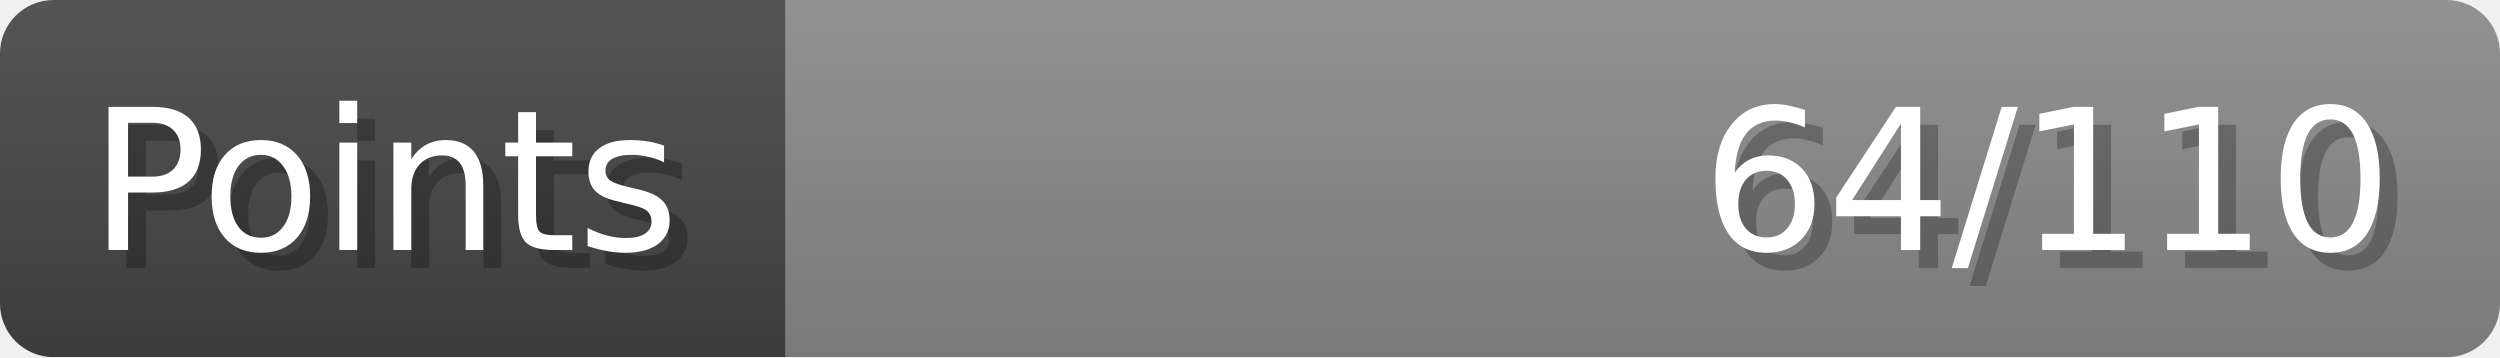
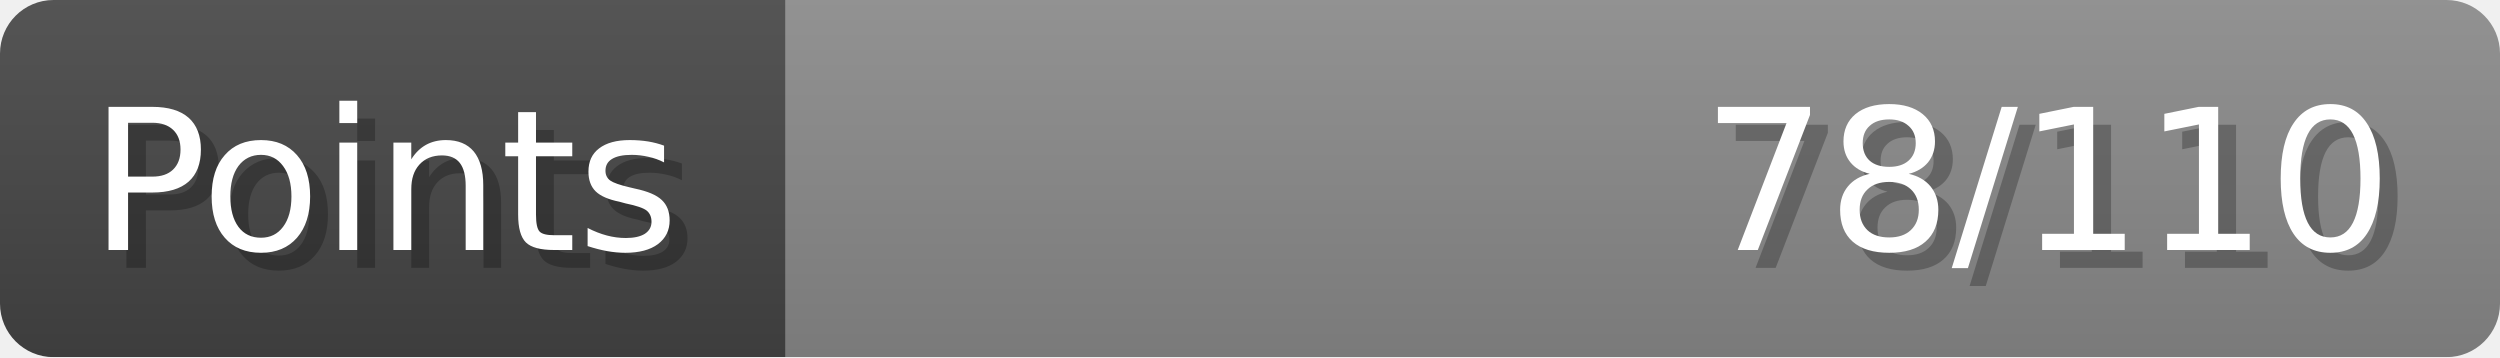
- <svg xmlns="http://www.w3.org/2000/svg" width="140px" height="20px" role="img" aria-label="Points: 64/110">
+ <svg xmlns="http://www.w3.org/2000/svg" width="140px" height="20px" role="img" aria-label="Points: 78/110">
  <linearGradient id="a" x2="0" y2="100%">
    <stop offset="0" stop-opacity=".1" stop-color="#EEE" />
    <stop offset="1" stop-opacity=".1" />
  </linearGradient>
  <mask id="m">
    <rect width="100%" height="100%" rx="3" fill="#FFF" />
  </mask>
  <g mask="url(#m)">
    <rect x="0" y="0" width="44" height="20" fill="#444" />
    <svg x="44" y="0" width="96" height="20">
      <rect width="100%" height="100%" fill="#888888" />
      <rect width="0%" height="100%" fill="#33CC11" transform="">
-         <animate attributeName="width" begin="0.5s" dur="600ms" from="0%" to="58%" repeatCount="1" fill="freeze" calcMode="spline" keyTimes="0; 1" keySplines="0.3, 0.61, 0.355, 1" />
+         <animate attributeName="width" begin="0.5s" dur="600ms" from="0%" to="70%" repeatCount="1" fill="freeze" calcMode="spline" keyTimes="0; 1" keySplines="0.3, 0.61, 0.355, 1" />
      </rect>
    </svg>
    <rect width="140" height="20" fill="url(#a)" />
  </g>
  <g aria-hidden="true" font-size="11" font-family="Verdana, DejaVu Sans, sans-serif" fill="#FFFFFF">
    <text x="6" y="15" fill="#000" opacity="0.25">Points</text>
    <text x="5" y="14">Points</text>
-     <text x="135" y="15" fill="#000" opacity="0.25" text-anchor="end">64/110</text>
-     <text x="134" y="14" text-anchor="end">64/110</text>
+     <text x="135" y="15" fill="#000" opacity="0.25" text-anchor="end">78/110</text>
+     <text x="134" y="14" text-anchor="end">78/110</text>
  </g>
</svg>
